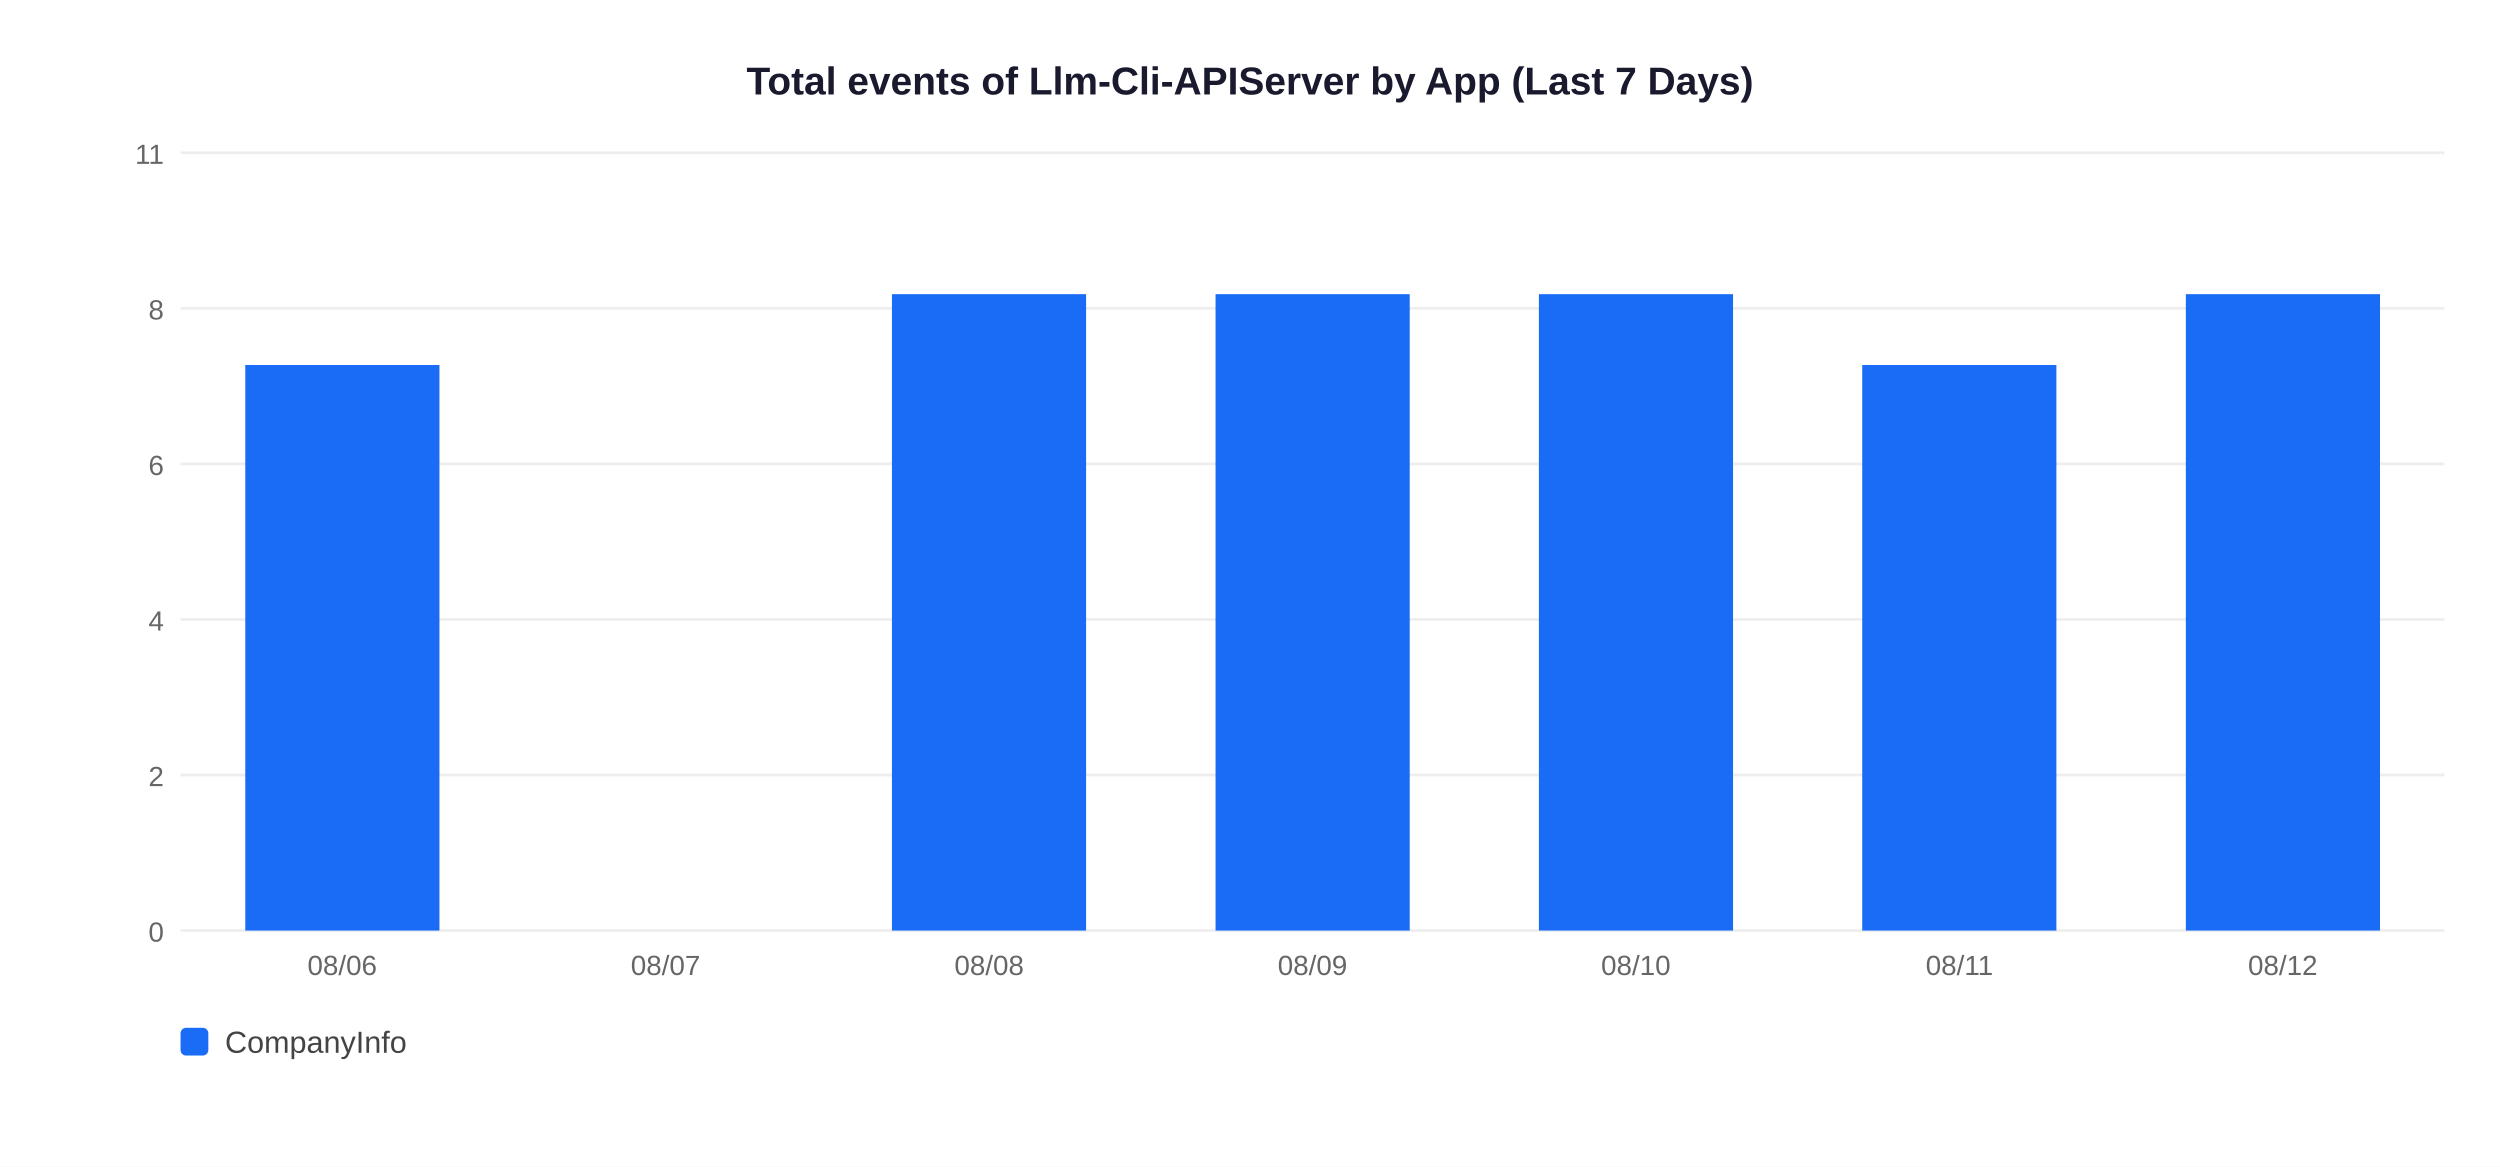
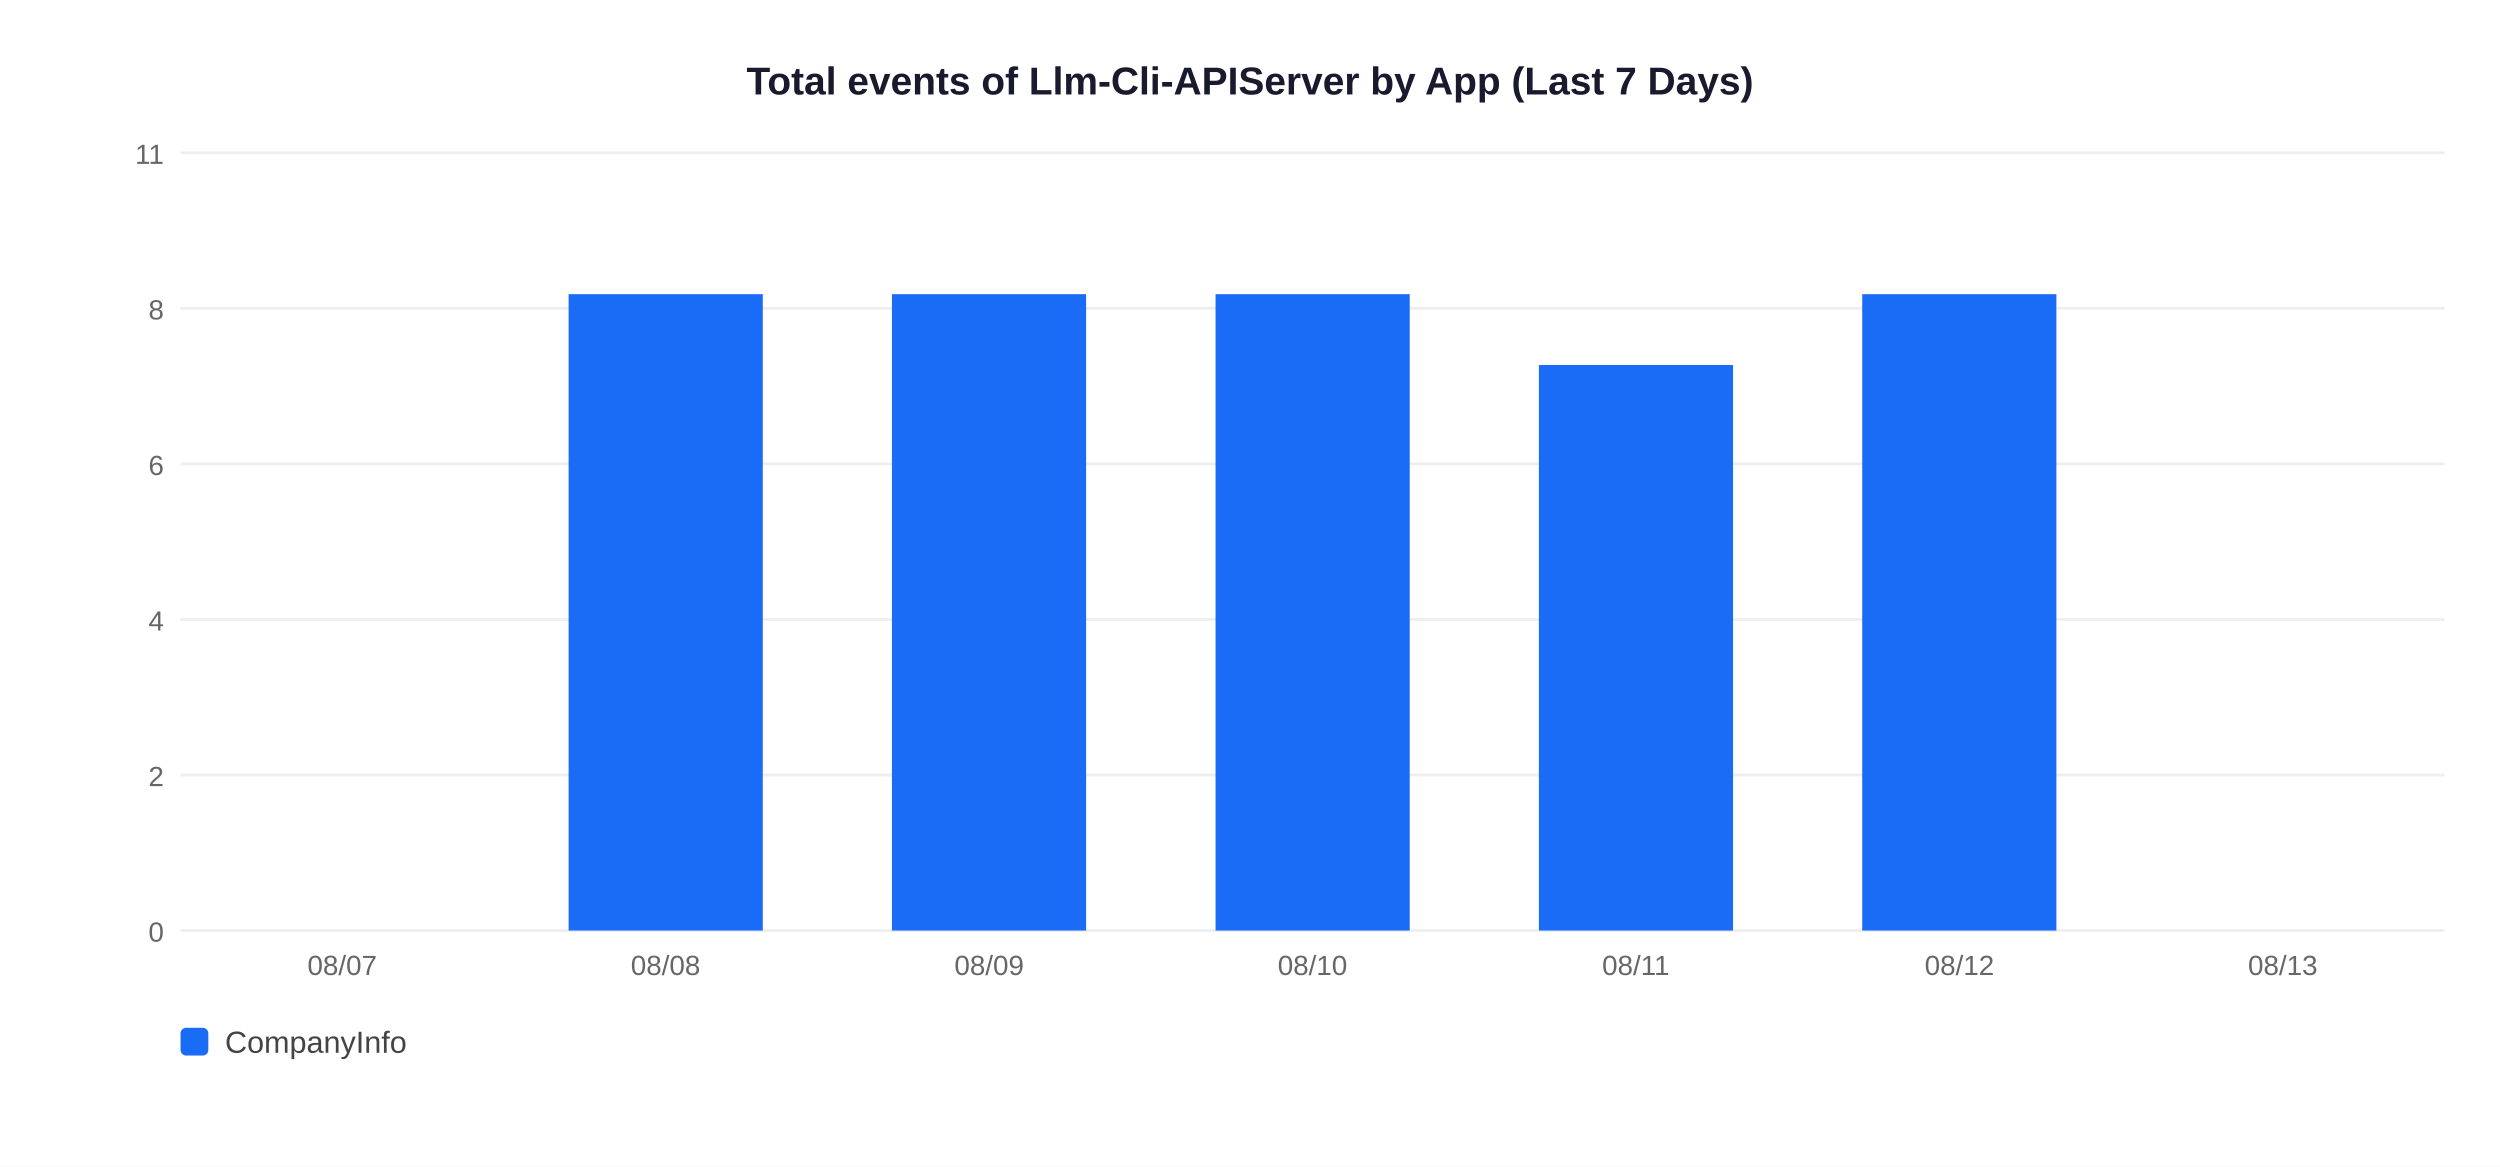
<svg xmlns="http://www.w3.org/2000/svg" width="900" height="420">
  <rect width="900" height="420" fill="white" />
  <text x="450" y="34" text-anchor="middle" font-size="14" font-weight="bold" font-family="Arial,sans-serif" fill="#1a1a2e">Total events of Llm-Cli-APIServer by App (Last 7 Days)</text>
  <line x1="65" y1="335" x2="880" y2="335" stroke="#EEEEEE" stroke-width="1" />
  <text x="59" y="339" text-anchor="end" font-size="10" font-family="Arial,sans-serif" fill="#666">0</text>
  <line x1="65" y1="279" x2="880" y2="279" stroke="#EEEEEE" stroke-width="1" />
  <text x="59" y="283" text-anchor="end" font-size="10" font-family="Arial,sans-serif" fill="#666">2</text>
  <line x1="65" y1="223" x2="880" y2="223" stroke="#EEEEEE" stroke-width="1" />
  <text x="59" y="227" text-anchor="end" font-size="10" font-family="Arial,sans-serif" fill="#666">4</text>
  <line x1="65" y1="167" x2="880" y2="167" stroke="#EEEEEE" stroke-width="1" />
  <text x="59" y="171" text-anchor="end" font-size="10" font-family="Arial,sans-serif" fill="#666">6</text>
  <line x1="65" y1="111" x2="880" y2="111" stroke="#EEEEEE" stroke-width="1" />
  <text x="59" y="115" text-anchor="end" font-size="10" font-family="Arial,sans-serif" fill="#666">8</text>
  <line x1="65" y1="55" x2="880" y2="55" stroke="#EEEEEE" stroke-width="1" />
  <text x="59" y="59" text-anchor="end" font-size="10" font-family="Arial,sans-serif" fill="#666">11</text>
-   <rect x="88.3" y="131.4" width="69.9" height="203.6" fill="#1A6CF7" />
-   <text x="123.2" y="351" text-anchor="middle" font-size="10" font-family="Arial,sans-serif" fill="#666">08/06</text>
-   <text x="239.6" y="351" text-anchor="middle" font-size="10" font-family="Arial,sans-serif" fill="#666">08/07</text>
+   <text x="123.2" y="351" text-anchor="middle" font-size="10" font-family="Arial,sans-serif" fill="#666">08/07</text>
+   <rect x="204.7" y="105.9" width="69.9" height="229.1" fill="#1A6CF7" />
+   <text x="239.6" y="351" text-anchor="middle" font-size="10" font-family="Arial,sans-serif" fill="#666">08/08</text>
  <rect x="321.1" y="105.9" width="69.9" height="229.1" fill="#1A6CF7" />
-   <text x="356.1" y="351" text-anchor="middle" font-size="10" font-family="Arial,sans-serif" fill="#666">08/08</text>
+   <text x="356.1" y="351" text-anchor="middle" font-size="10" font-family="Arial,sans-serif" fill="#666">08/09</text>
  <rect x="437.6" y="105.9" width="69.9" height="229.1" fill="#1A6CF7" />
-   <text x="472.5" y="351" text-anchor="middle" font-size="10" font-family="Arial,sans-serif" fill="#666">08/09</text>
-   <rect x="554.0" y="105.9" width="69.9" height="229.1" fill="#1A6CF7" />
-   <text x="588.9" y="351" text-anchor="middle" font-size="10" font-family="Arial,sans-serif" fill="#666">08/10</text>
-   <rect x="670.4" y="131.4" width="69.9" height="203.6" fill="#1A6CF7" />
-   <text x="705.4" y="351" text-anchor="middle" font-size="10" font-family="Arial,sans-serif" fill="#666">08/11</text>
-   <rect x="786.9" y="105.9" width="69.9" height="229.1" fill="#1A6CF7" />
-   <text x="821.8" y="351" text-anchor="middle" font-size="10" font-family="Arial,sans-serif" fill="#666">08/12</text>
+   <text x="472.5" y="351" text-anchor="middle" font-size="10" font-family="Arial,sans-serif" fill="#666">08/10</text>
+   <rect x="554.0" y="131.4" width="69.9" height="203.6" fill="#1A6CF7" />
+   <text x="588.9" y="351" text-anchor="middle" font-size="10" font-family="Arial,sans-serif" fill="#666">08/11</text>
+   <rect x="670.4" y="105.9" width="69.9" height="229.1" fill="#1A6CF7" />
+   <text x="705.4" y="351" text-anchor="middle" font-size="10" font-family="Arial,sans-serif" fill="#666">08/12</text>
+   <text x="821.8" y="351" text-anchor="middle" font-size="10" font-family="Arial,sans-serif" fill="#666">08/13</text>
  <rect x="65" y="370" width="10" height="10" rx="2" fill="#1A6CF7" />
  <text x="81" y="379" font-size="11" font-family="Arial,sans-serif" fill="#444">CompanyInfo</text>
</svg>
